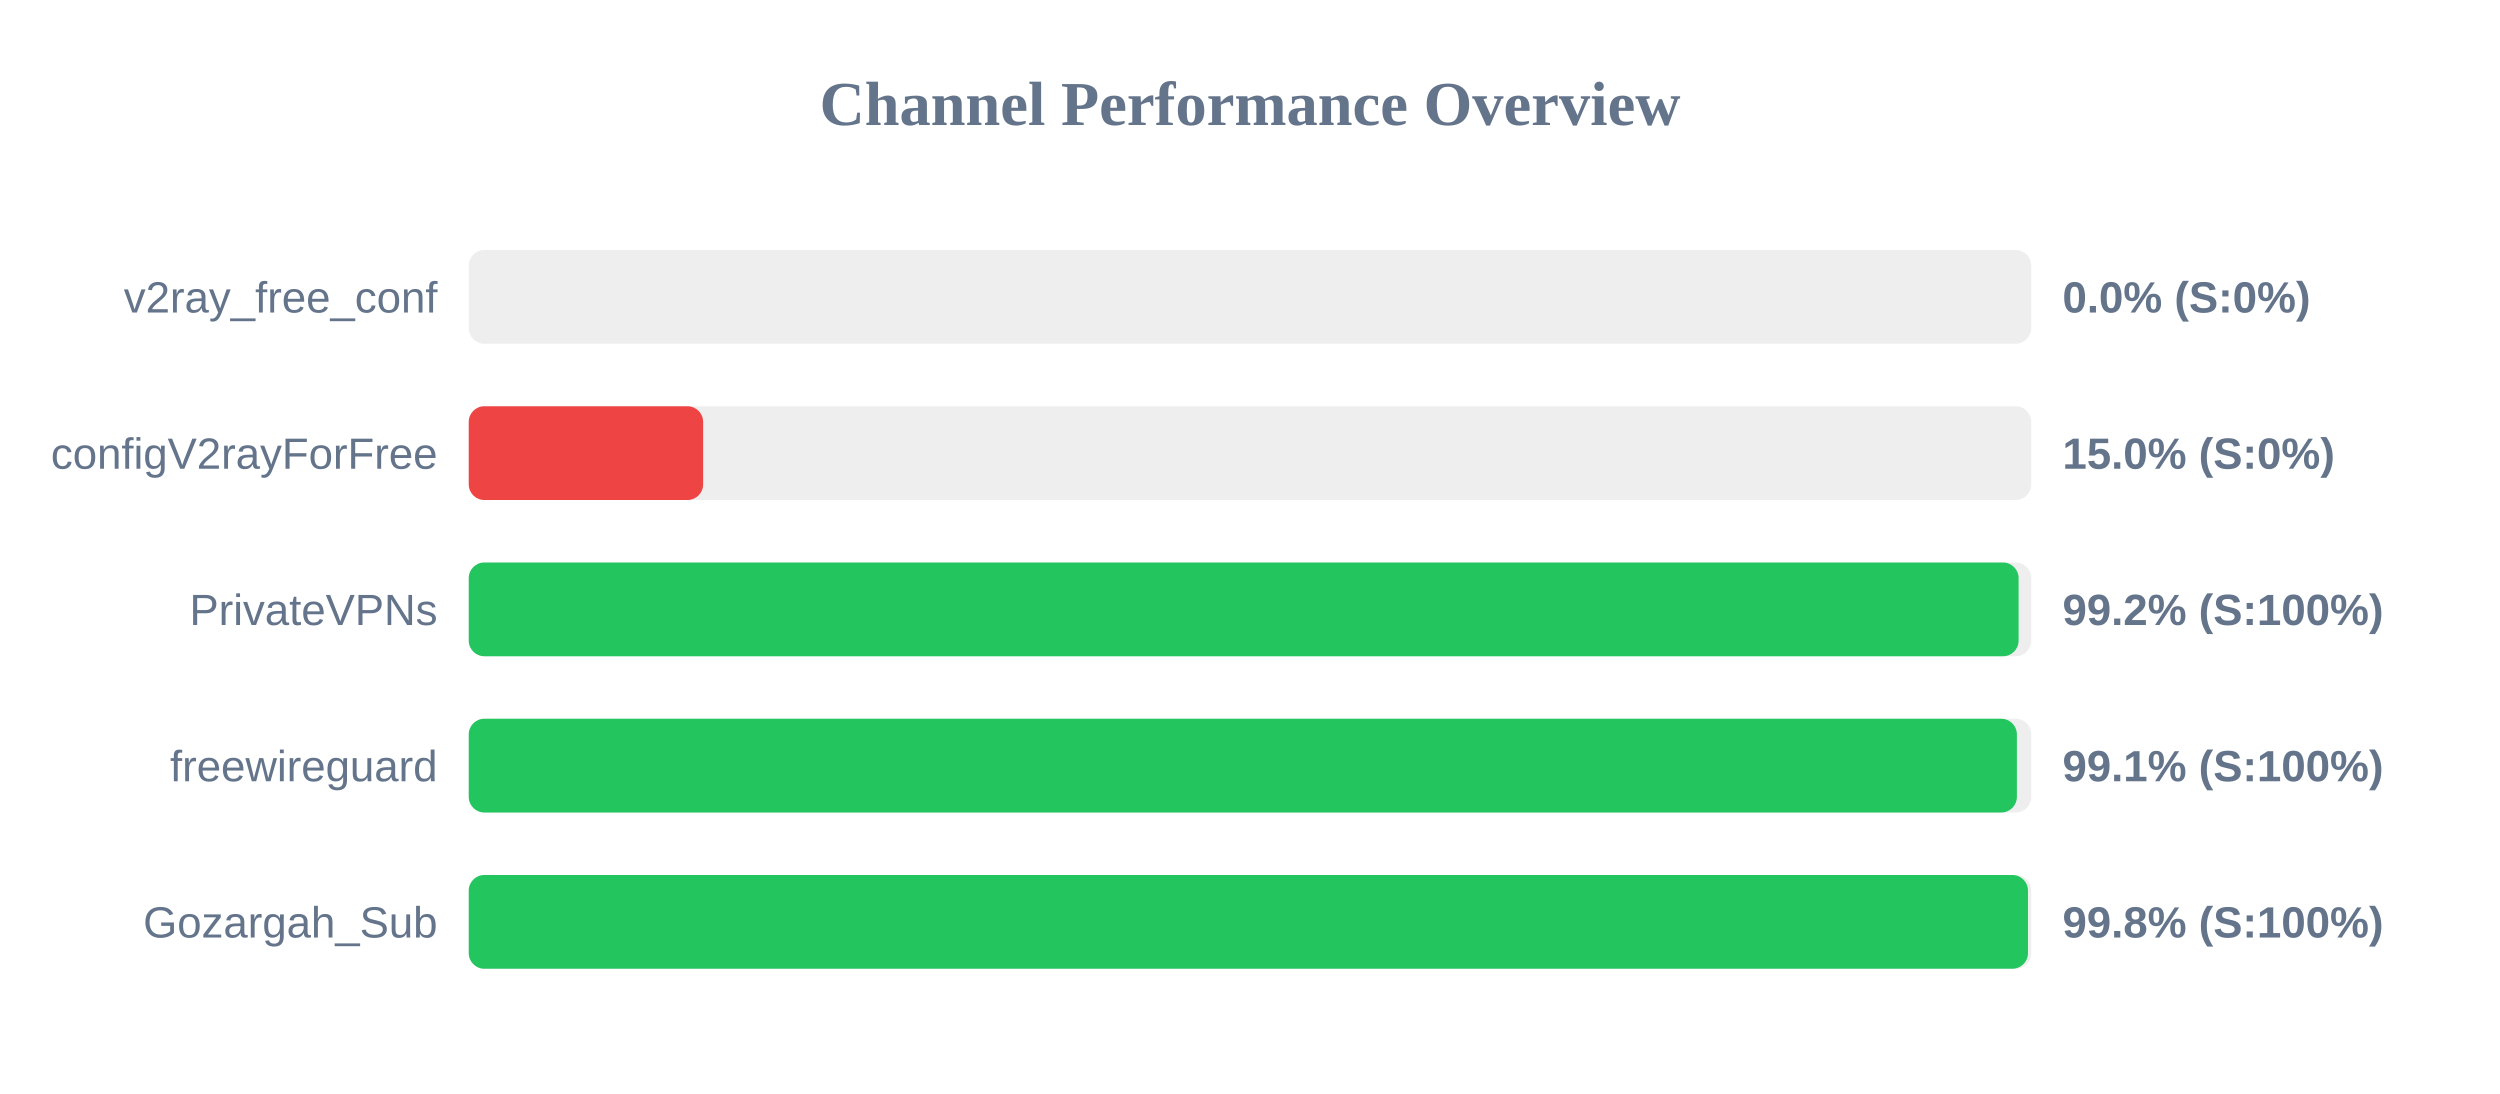
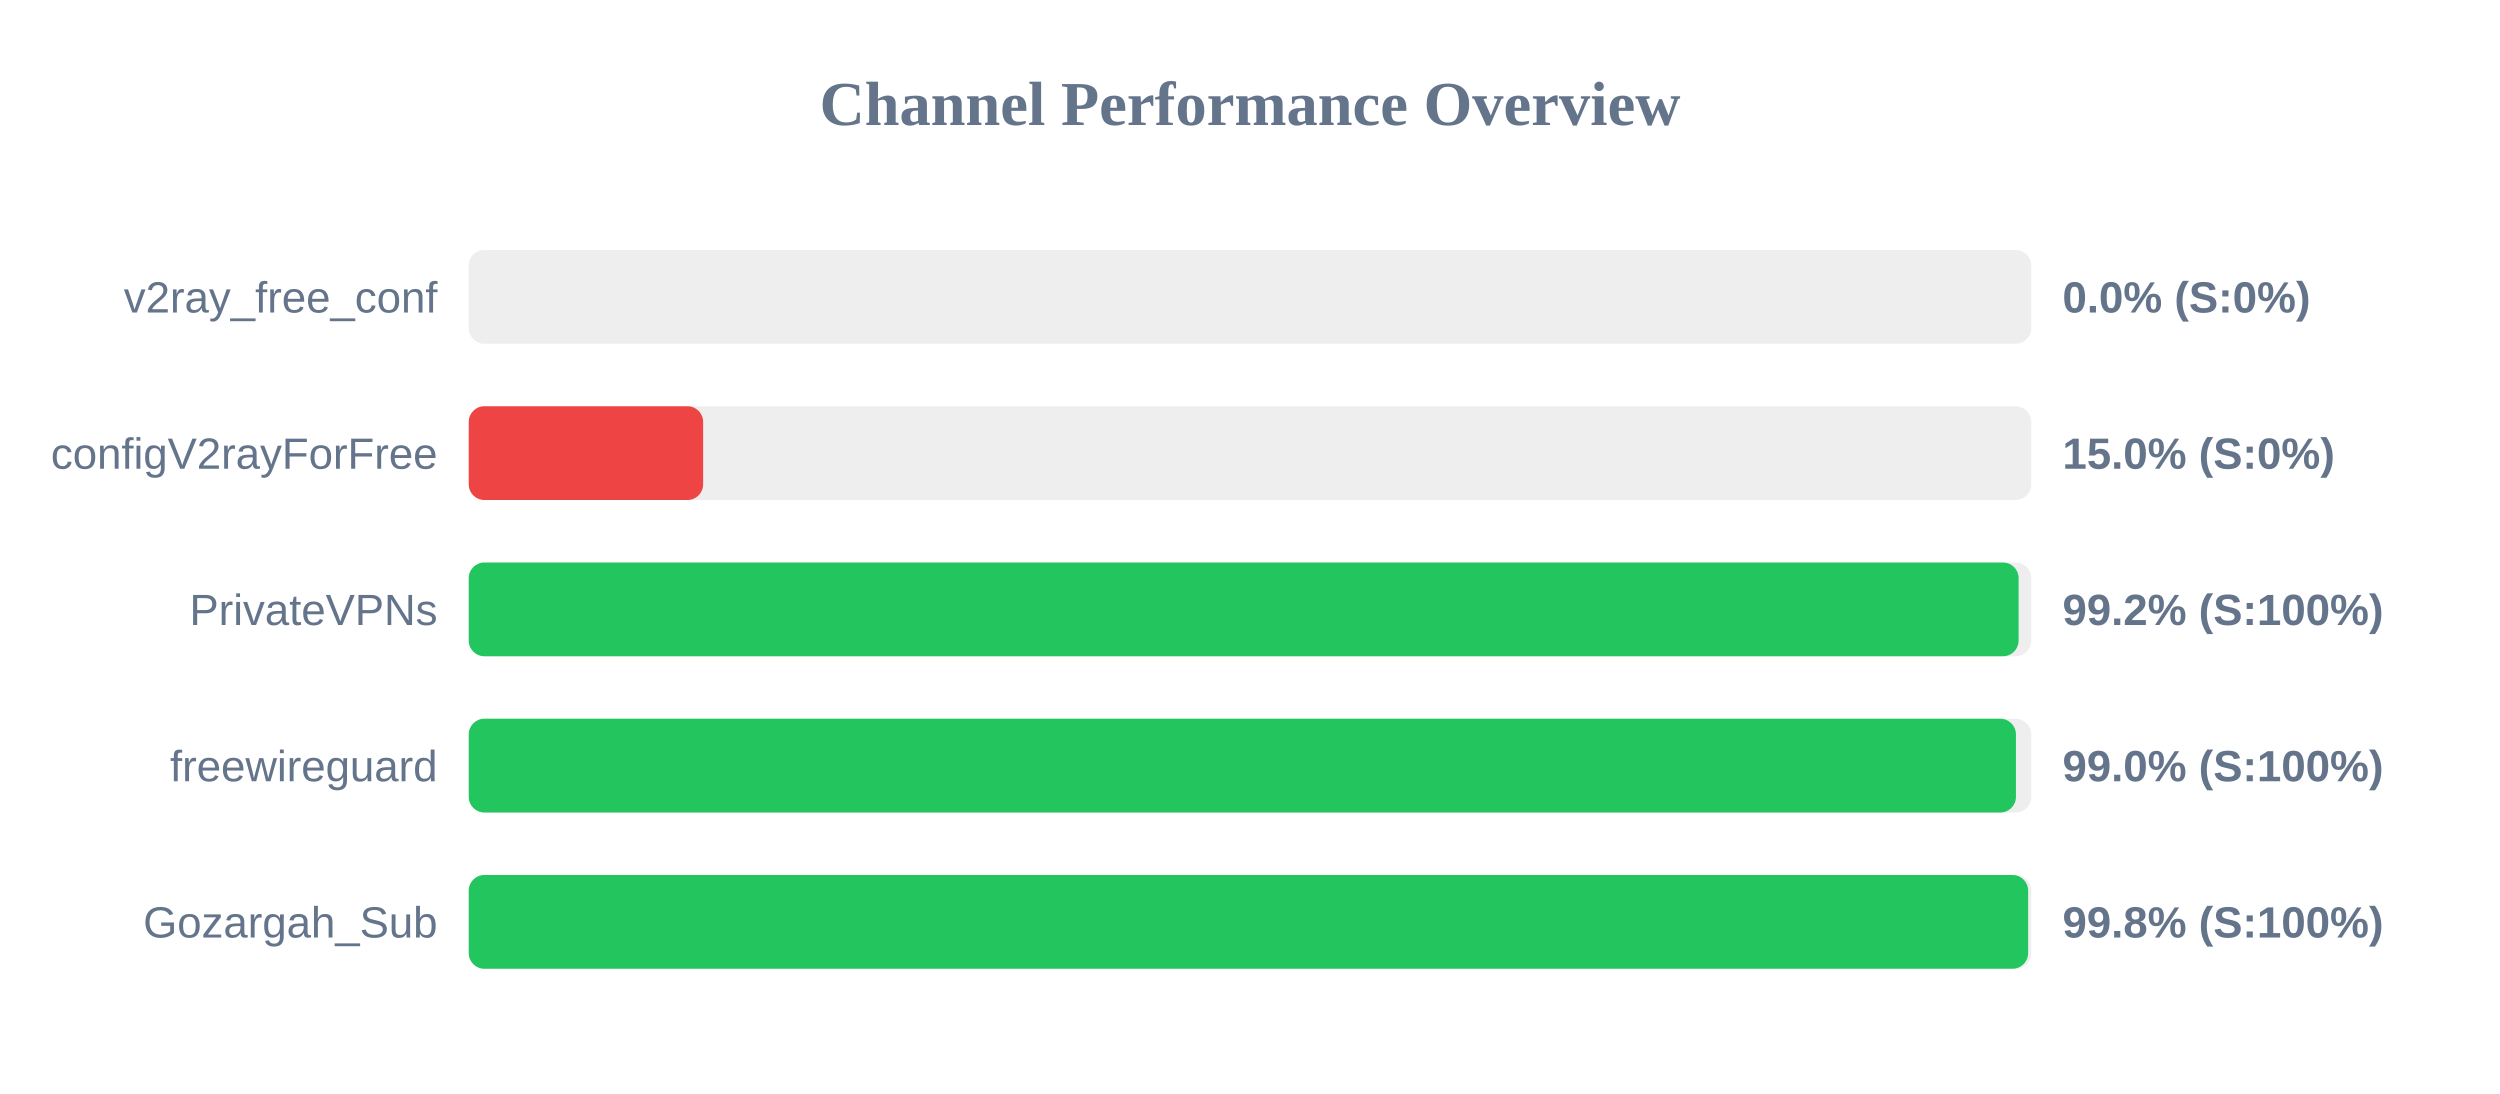
<svg xmlns="http://www.w3.org/2000/svg" width="800" height="350" version="1.1">
  <style>
        .row { font: 14px Arial; fill: #64748b; }
        .score { font: bold 14px Arial; fill: #64748b; }
    </style>
  <text x="400" y="40" text-anchor="middle" font-size="20px" font-weight="bold" fill="#64748b">Channel Performance Overview</text>
  <rect x="150" y="80" width="500" height="30" fill="#eee" rx="5" />
  <rect x="150" y="80" width="0.0" height="30" fill="#ef4444" rx="5" />
  <text x="140" y="100" text-anchor="end" class="row">v2ray_free_conf</text>
  <text x="660" y="100" text-anchor="start" class="score">0.0% (S:0%)</text>
  <rect x="150" y="130" width="500" height="30" fill="#eee" rx="5" />
  <rect x="150" y="130" width="75.0" height="30" fill="#ef4444" rx="5" />
  <text x="140" y="150" text-anchor="end" class="row">configV2rayForFree</text>
  <text x="660" y="150" text-anchor="start" class="score">15.0% (S:0%)</text>
  <rect x="150" y="180" width="500" height="30" fill="#eee" rx="5" />
  <rect x="150" y="180" width="495.95" height="30" fill="#22c55e" rx="5" />
  <text x="140" y="200" text-anchor="end" class="row">PrivateVPNs</text>
  <text x="660" y="200" text-anchor="start" class="score">99.2% (S:100%)</text>
  <rect x="150" y="230" width="500" height="30" fill="#eee" rx="5" />
-   <rect x="150" y="230" width="495.4" height="30" fill="#22c55e" rx="5" />
+   <rect x="150" y="230" width="495.1" height="30" fill="#22c55e" rx="5" />
  <text x="140" y="250" text-anchor="end" class="row">freewireguard</text>
-   <text x="660" y="250" text-anchor="start" class="score">99.1% (S:100%)</text>
+   <text x="660" y="250" text-anchor="start" class="score">99.0% (S:100%)</text>
  <rect x="150" y="280" width="500" height="30" fill="#eee" rx="5" />
-   <rect x="150" y="280" width="498.95" height="30" fill="#22c55e" rx="5" />
+   <rect x="150" y="280" width="499.0" height="30" fill="#22c55e" rx="5" />
  <text x="140" y="300" text-anchor="end" class="row">Gozargah_Sub</text>
  <text x="660" y="300" text-anchor="start" class="score">99.8% (S:100%)</text>
</svg>
